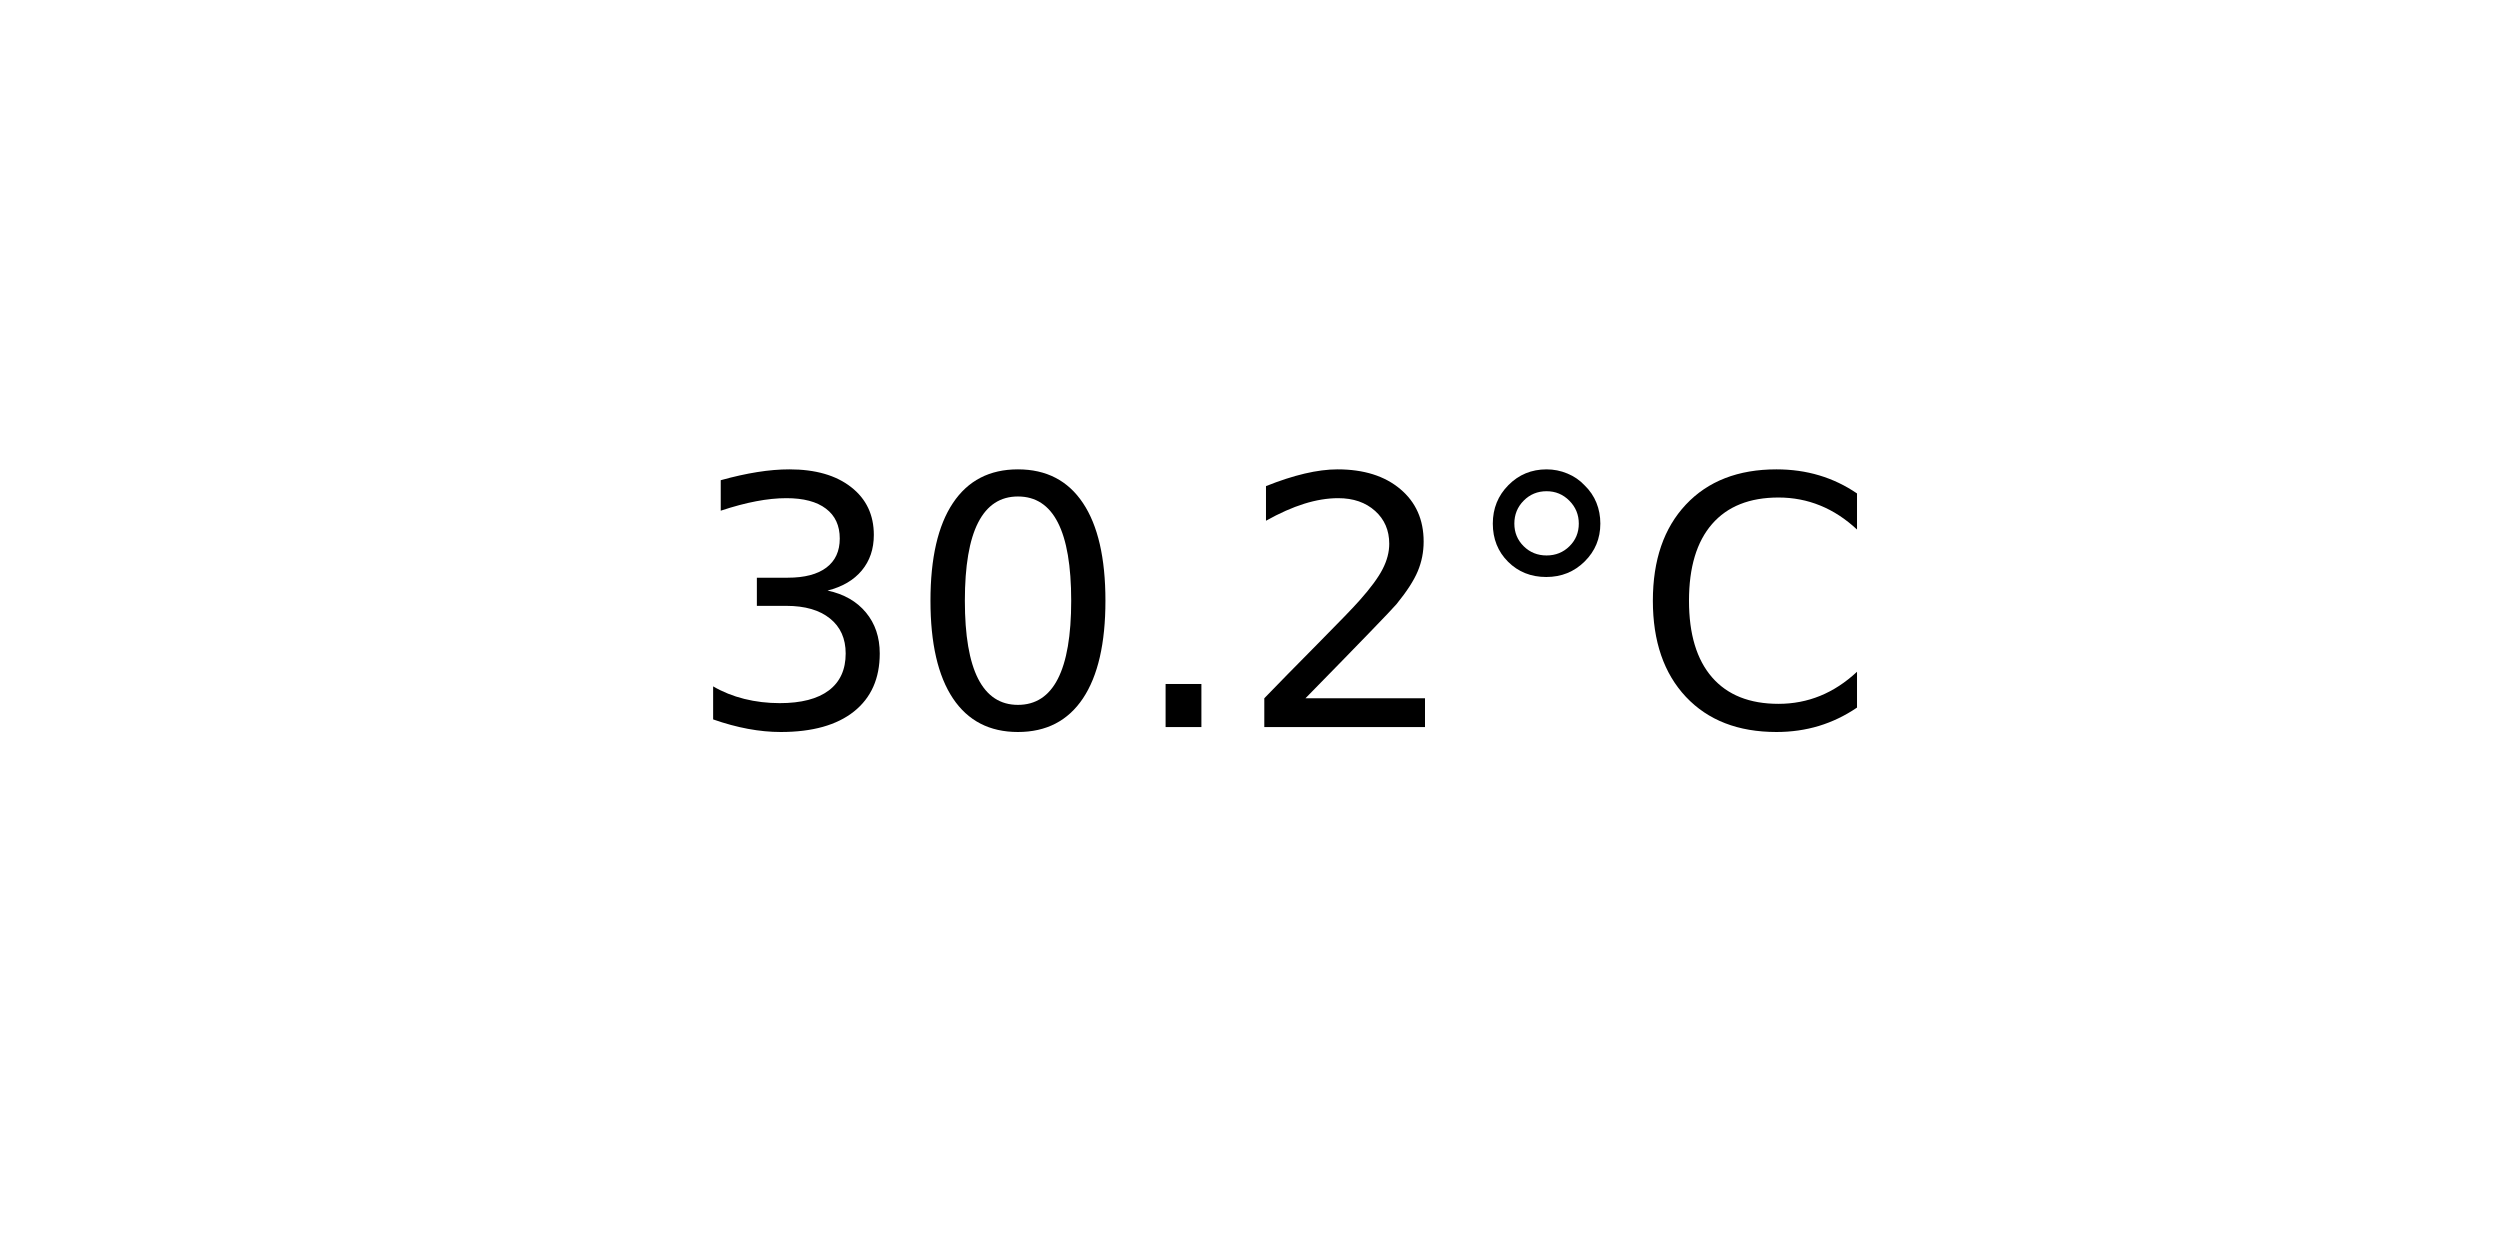
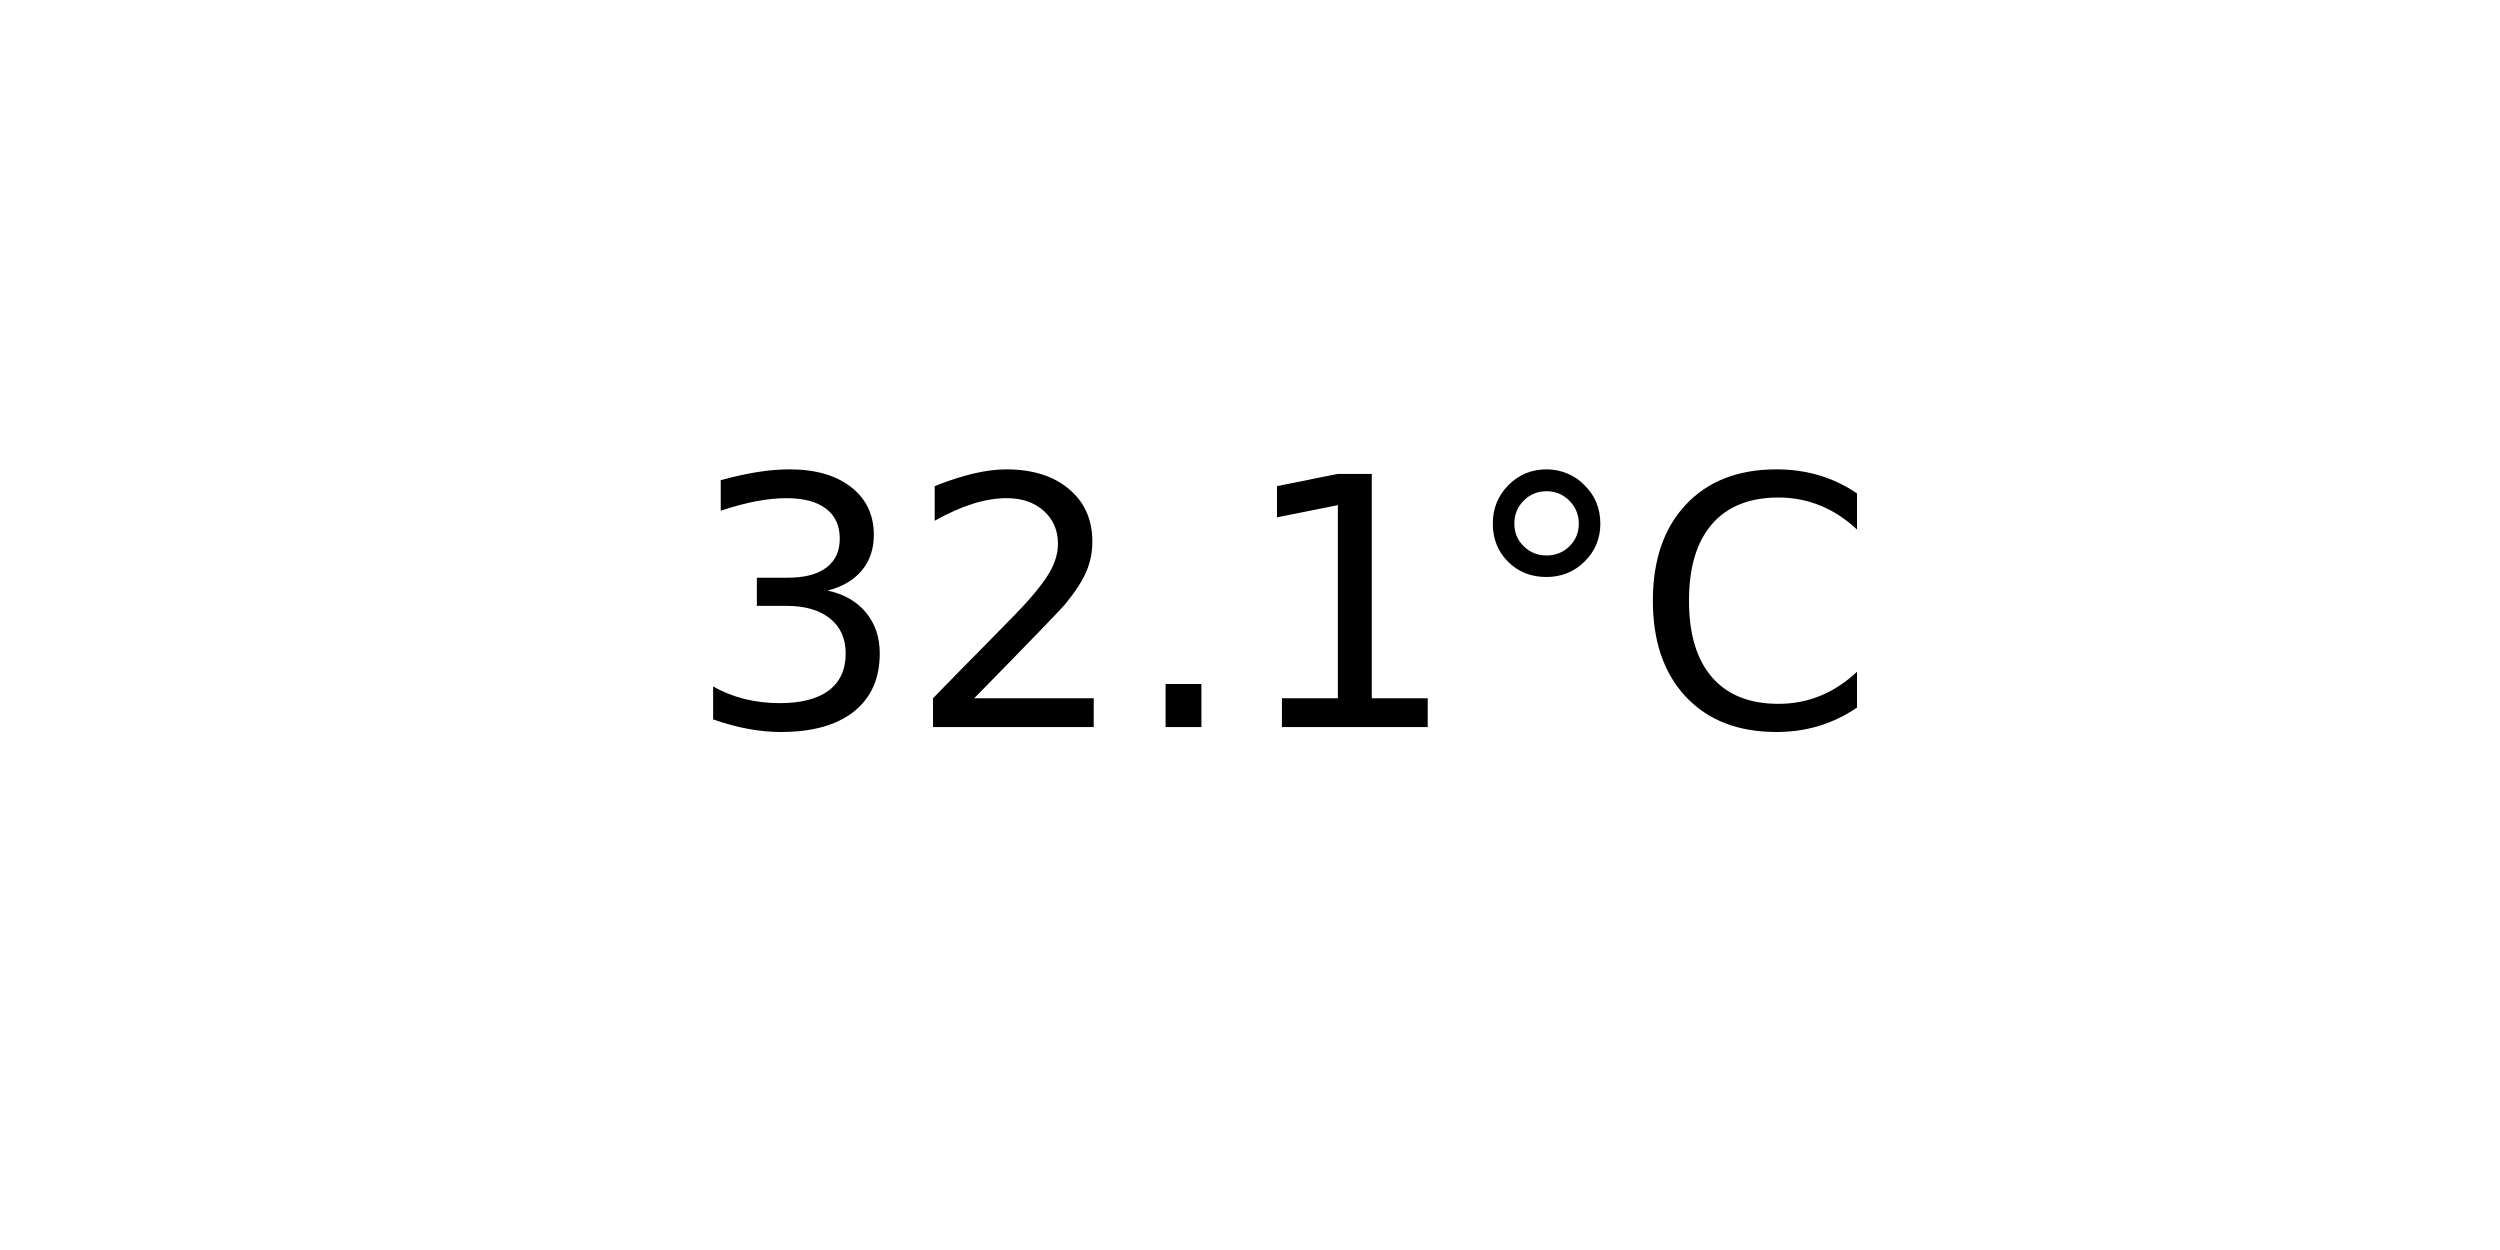
<svg xmlns="http://www.w3.org/2000/svg" xmlns:xlink="http://www.w3.org/1999/xlink" width="72pt" height="36pt" viewBox="0 0 72 36" version="1.1">
  <defs>
    <style type="text/css">*{stroke-linejoin: round; stroke-linecap: butt}</style>
  </defs>
  <g id="figure_1">
    <g id="axes_1">
      <g id="text_1">
        <g transform="translate(19.77578 20.93937) scale(0.1 -0.1)">
          <defs>
            <path id="DejaVuSans-33" d="M 2597 2516  Q 3050 2419 3304 2112  Q 3559 1806 3559 1356  Q 3559 666 3084 287  Q 2609 -91 1734 -91  Q 1441 -91 1130 -33  Q 819 25 488 141  L 488 750  Q 750 597 1062 519  Q 1375 441 1716 441  Q 2309 441 2620 675  Q 2931 909 2931 1356  Q 2931 1769 2642 2001  Q 2353 2234 1838 2234  L 1294 2234  L 1294 2753  L 1863 2753  Q 2328 2753 2575 2939  Q 2822 3125 2822 3475  Q 2822 3834 2567 4026  Q 2313 4219 1838 4219  Q 1578 4219 1281 4162  Q 984 4106 628 3988  L 628 4550  Q 988 4650 1302 4700  Q 1616 4750 1894 4750  Q 2613 4750 3031 4423  Q 3450 4097 3450 3541  Q 3450 3153 3228 2886  Q 3006 2619 2597 2516  z " transform="scale(0.015625)" />
-             <path id="DejaVuSans-30" d="M 2034 4250  Q 1547 4250 1301 3770  Q 1056 3291 1056 2328  Q 1056 1369 1301 889  Q 1547 409 2034 409  Q 2525 409 2770 889  Q 3016 1369 3016 2328  Q 3016 3291 2770 3770  Q 2525 4250 2034 4250  z M 2034 4750  Q 2819 4750 3233 4129  Q 3647 3509 3647 2328  Q 3647 1150 3233 529  Q 2819 -91 2034 -91  Q 1250 -91 836 529  Q 422 1150 422 2328  Q 422 3509 836 4129  Q 1250 4750 2034 4750  z " transform="scale(0.015625)" />
+             <path id="DejaVuSans-32" d="M 1228 531  L 3431 531  L 3431 0  L 469 0  L 469 531  Q 828 903 1448 1529  Q 2069 2156 2228 2338  Q 2531 2678 2651 2914  Q 2772 3150 2772 3378  Q 2772 3750 2511 3984  Q 2250 4219 1831 4219  Q 1534 4219 1204 4116  Q 875 4013 500 3803  L 500 4441  Q 881 4594 1212 4672  Q 1544 4750 1819 4750  Q 2544 4750 2975 4387  Q 3406 4025 3406 3419  Q 3406 3131 3298 2873  Q 3191 2616 2906 2266  Q 2828 2175 2409 1742  Q 1991 1309 1228 531  z " transform="scale(0.015625)" />
            <path id="DejaVuSans-2e" d="M 684 794  L 1344 794  L 1344 0  L 684 0  L 684 794  z " transform="scale(0.015625)" />
-             <path id="DejaVuSans-32" d="M 1228 531  L 3431 531  L 3431 0  L 469 0  L 469 531  Q 828 903 1448 1529  Q 2069 2156 2228 2338  Q 2531 2678 2651 2914  Q 2772 3150 2772 3378  Q 2772 3750 2511 3984  Q 2250 4219 1831 4219  Q 1534 4219 1204 4116  Q 875 4013 500 3803  L 500 4441  Q 881 4594 1212 4672  Q 1544 4750 1819 4750  Q 2544 4750 2975 4387  Q 3406 4025 3406 3419  Q 3406 3131 3298 2873  Q 3191 2616 2906 2266  Q 2828 2175 2409 1742  Q 1991 1309 1228 531  z " transform="scale(0.015625)" />
+             <path id="DejaVuSans-31" d="M 794 531  L 1825 531  L 1825 4091  L 703 3866  L 703 4441  L 1819 4666  L 2450 4666  L 2450 531  L 3481 531  L 3481 0  L 794 0  L 794 531  z " transform="scale(0.015625)" />
            <path id="DejaVuSans-b0" d="M 1600 4347  Q 1350 4347 1178 4173  Q 1006 4000 1006 3750  Q 1006 3503 1178 3333  Q 1350 3163 1600 3163  Q 1850 3163 2022 3333  Q 2194 3503 2194 3750  Q 2194 3997 2020 4172  Q 1847 4347 1600 4347  z M 1600 4750  Q 1800 4750 1984 4673  Q 2169 4597 2303 4453  Q 2447 4313 2519 4134  Q 2591 3956 2591 3750  Q 2591 3338 2302 3052  Q 2013 2766 1594 2766  Q 1172 2766 890 3047  Q 609 3328 609 3750  Q 609 4169 896 4459  Q 1184 4750 1600 4750  z " transform="scale(0.015625)" />
            <path id="DejaVuSans-43" d="M 4122 4306  L 4122 3641  Q 3803 3938 3442 4084  Q 3081 4231 2675 4231  Q 1875 4231 1450 3742  Q 1025 3253 1025 2328  Q 1025 1406 1450 917  Q 1875 428 2675 428  Q 3081 428 3442 575  Q 3803 722 4122 1019  L 4122 359  Q 3791 134 3420 21  Q 3050 -91 2638 -91  Q 1578 -91 968 557  Q 359 1206 359 2328  Q 359 3453 968 4101  Q 1578 4750 2638 4750  Q 3056 4750 3426 4639  Q 3797 4528 4122 4306  z " transform="scale(0.015625)" />
          </defs>
          <use xlink:href="#DejaVuSans-33" />
-           <use xlink:href="#DejaVuSans-30" x="63.623" />
+           <use xlink:href="#DejaVuSans-32" x="63.623" />
          <use xlink:href="#DejaVuSans-2e" x="127.246" />
-           <use xlink:href="#DejaVuSans-32" x="159.033" />
+           <use xlink:href="#DejaVuSans-31" x="159.033" />
          <use xlink:href="#DejaVuSans-b0" x="222.656" />
          <use xlink:href="#DejaVuSans-43" x="272.656" />
        </g>
      </g>
    </g>
  </g>
</svg>
